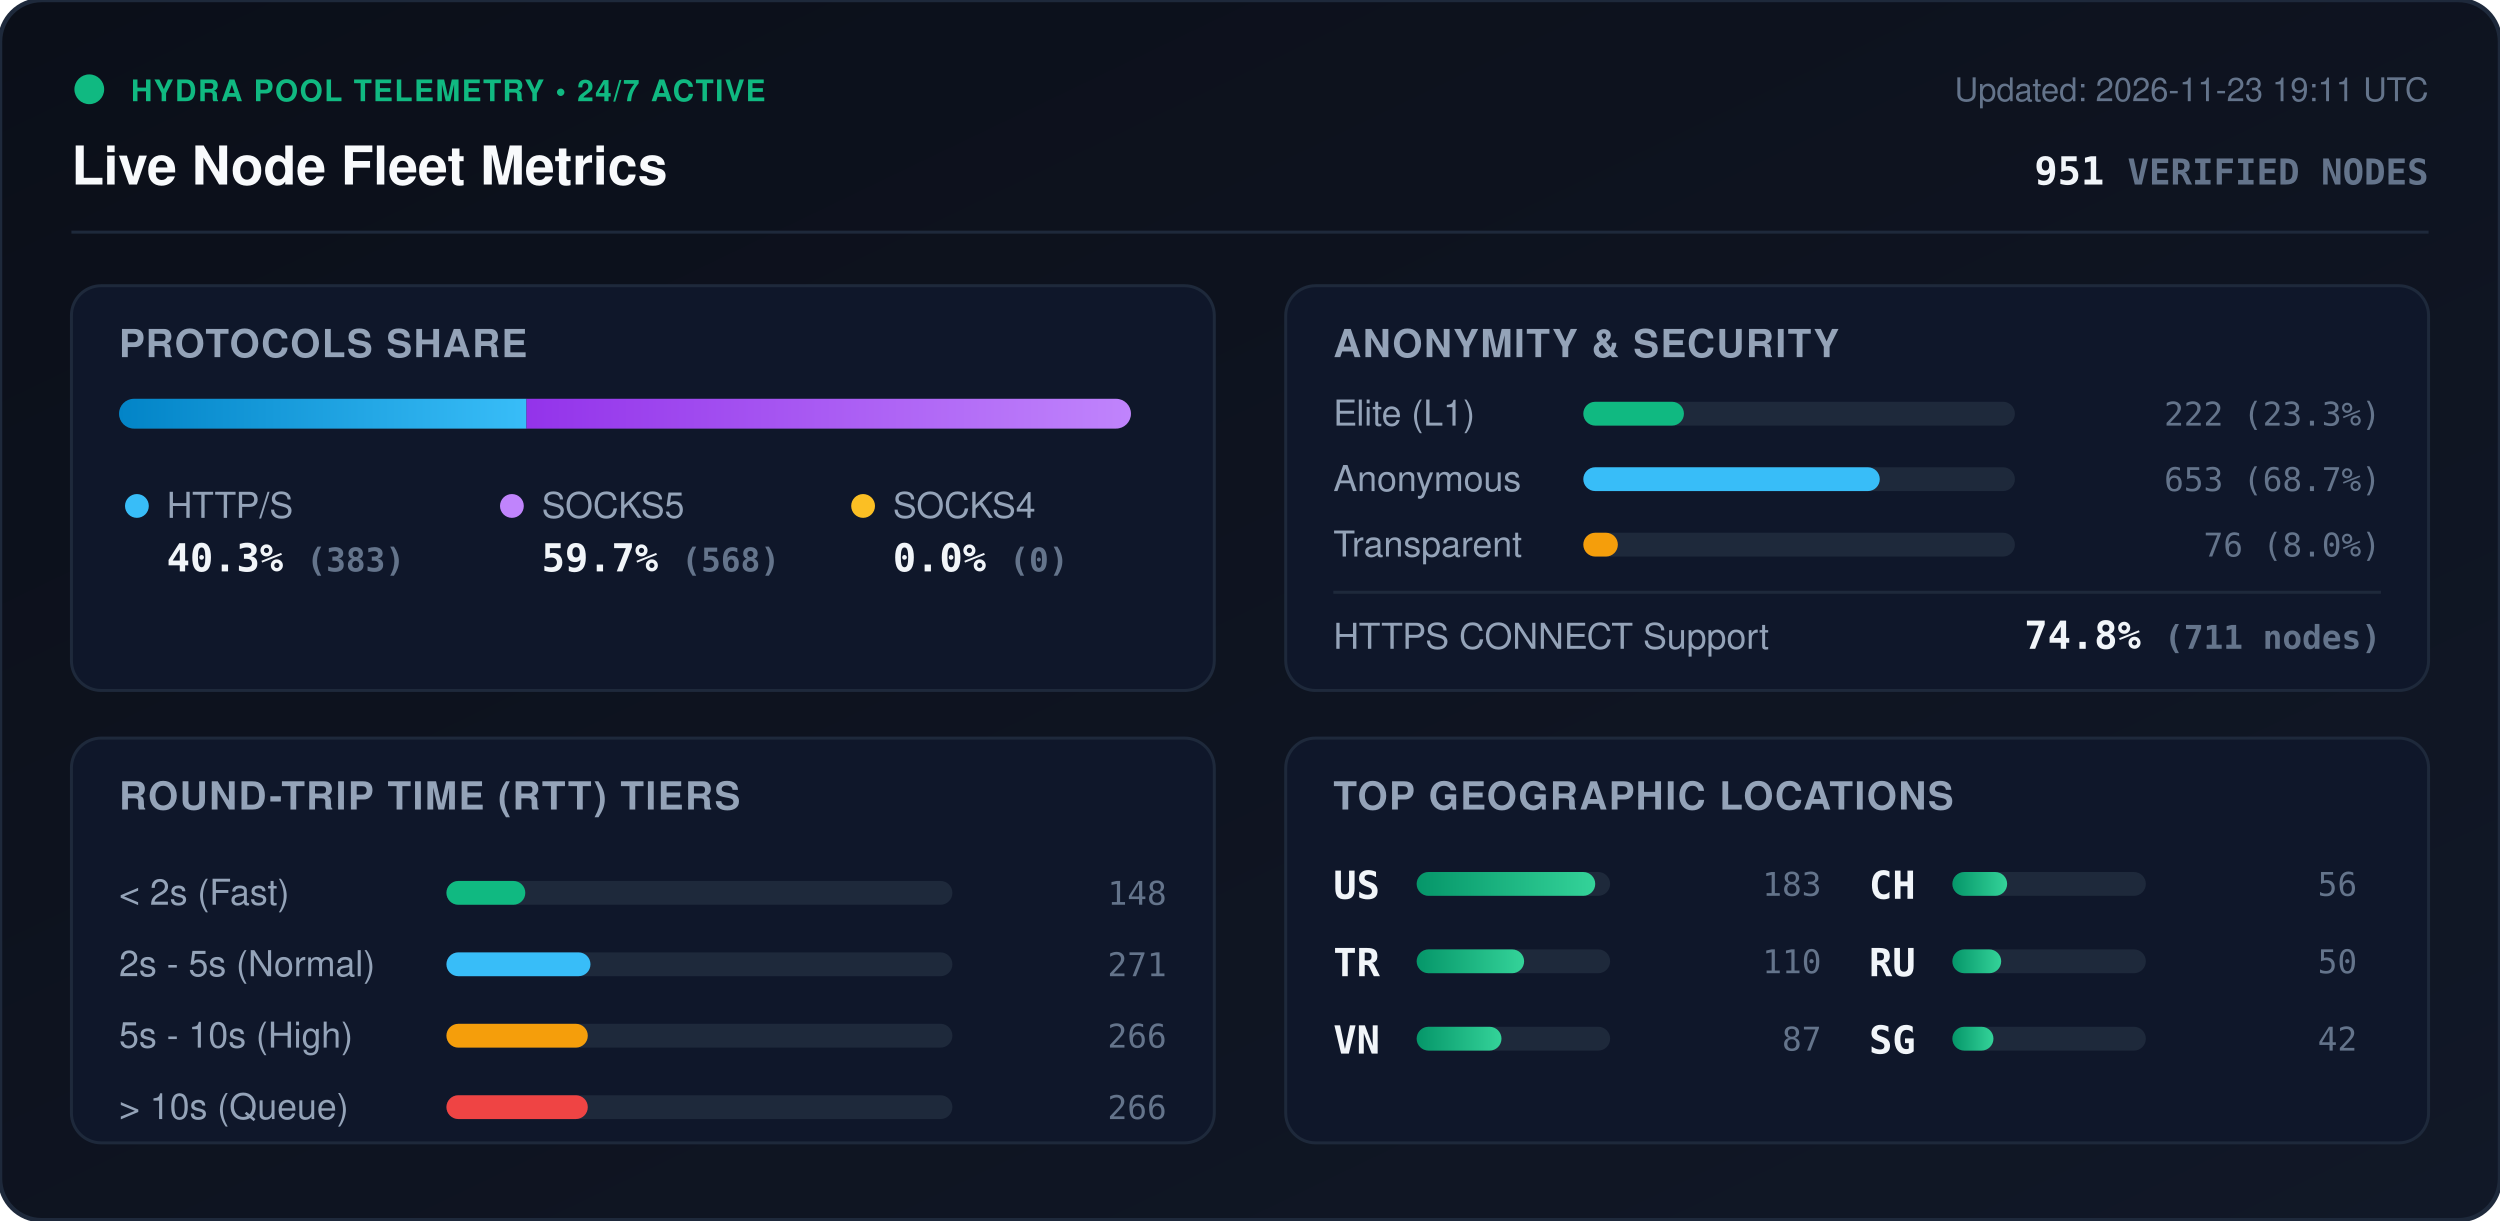
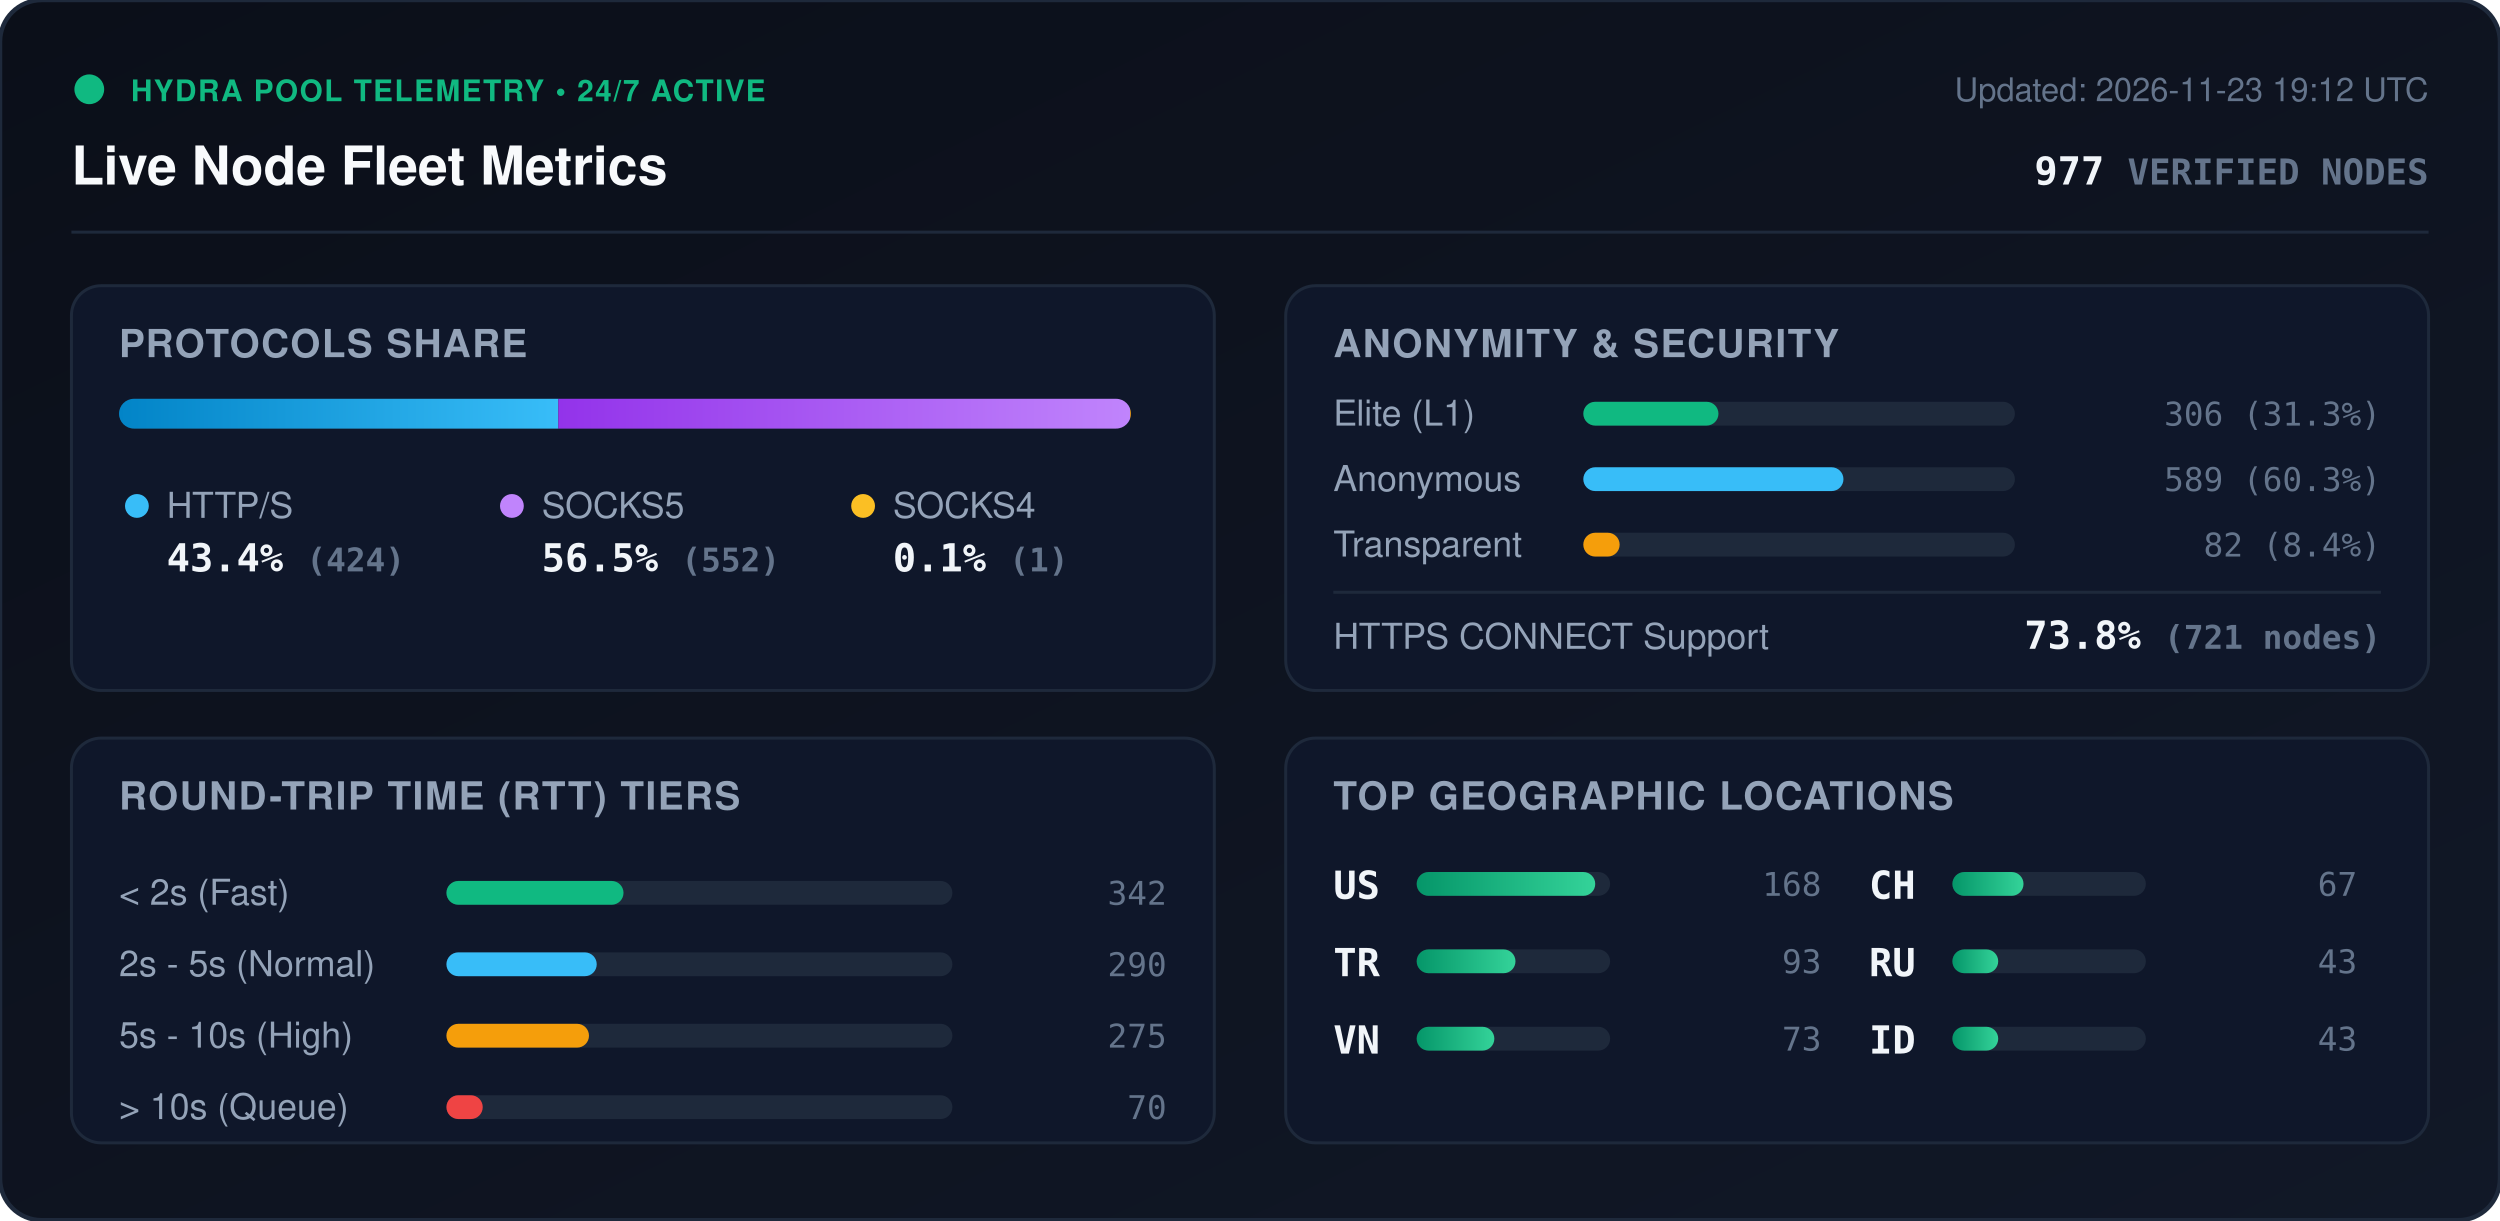
<svg xmlns="http://www.w3.org/2000/svg" viewBox="0 0 840 410" width="840" height="410" style="max-width: 100%; height: auto;">
  <defs>
    <linearGradient id="bg" x1="0%" y1="0%" x2="100%" y2="100%">
      <stop offset="0%" stop-color="#0b0f19" />
      <stop offset="100%" stop-color="#111827" />
    </linearGradient>
    <linearGradient id="bar-http" x1="0%" y1="0%" x2="100%" y2="0%">
      <stop offset="0%" stop-color="#0284c7" />
      <stop offset="100%" stop-color="#38bdf8" />
    </linearGradient>
    <linearGradient id="bar-socks5" x1="0%" y1="0%" x2="100%" y2="0%">
      <stop offset="0%" stop-color="#9333ea" />
      <stop offset="100%" stop-color="#c084fc" />
    </linearGradient>
    <linearGradient id="bar-socks4" x1="0%" y1="0%" x2="100%" y2="0%">
      <stop offset="0%" stop-color="#d97706" />
      <stop offset="100%" stop-color="#fbbf24" />
    </linearGradient>
    <linearGradient id="bar-green" x1="0%" y1="0%" x2="100%" y2="0%">
      <stop offset="0%" stop-color="#059669" />
      <stop offset="100%" stop-color="#34d399" />
    </linearGradient>
    <clipPath id="prog-track-clip">
      <rect width="340.0" height="10" rx="5" />
    </clipPath>
    <style>
      .title { font: 700 18px -apple-system, BlinkMacSystemFont, 'Segoe UI', Helvetica, Arial, sans-serif; fill: #f8fafc; }
      .sub { font: 500 11px -apple-system, BlinkMacSystemFont, 'Segoe UI', Helvetica, Arial, sans-serif; fill: #64748b; }
      .section-hdr { font: 600 13px -apple-system, BlinkMacSystemFont, 'Segoe UI', Helvetica, Arial, sans-serif; fill: #94a3b8; letter-spacing: 0.5px; }
      .metric-val { font: 700 13px -apple-system, BlinkMacSystemFont, 'Segoe UI', Helvetica, Arial, sans-serif; fill: #f1f5f9; }
      .metric-lbl { font: 500 12px -apple-system, BlinkMacSystemFont, 'Segoe UI', Helvetica, Arial, sans-serif; fill: #94a3b8; }
      .badge-txt { font: 700 10px -apple-system, BlinkMacSystemFont, 'Segoe UI', Helvetica, Arial, sans-serif; fill: #10b981; letter-spacing: 0.5px; }
      .mono { font-family: ui-monospace, SFMono-Regular, Menlo, Monaco, Consolas, monospace; }
      .pulse { animation: beacon 2s infinite ease-in-out; }
      @keyframes beacon { 0%, 100% { opacity: 1; } 50% { opacity: 0.35; } }
    </style>
  </defs>
  <rect width="840" height="410" rx="14" fill="url(#bg)" stroke="#1e293b" stroke-width="1.5" />
  <g transform="translate(24, 24)">
    <circle cx="6" cy="6" r="5" fill="#10b981" class="pulse" />
    <text x="20" y="10" class="badge-txt">HYDRA POOL TELEMETRY • 24/7 ACTIVE</text>
    <text x="0" y="38" class="title">Live Node Fleet Metrics</text>
-     <text x="792" y="10" text-anchor="end" class="sub">Updated: 2026-11-23 19:11 UTC</text>
-     <text x="792" y="38" text-anchor="end" class="metric-val mono" fill="#38bdf8">951 <tspan font-size="12" fill="#64748b">VERIFIED NODES</tspan>
+     <text x="792" y="10" text-anchor="end" class="sub">Updated: 2026-11-23 19:12 UTC</text>
+     <text x="792" y="38" text-anchor="end" class="metric-val mono" fill="#38bdf8">977 <tspan font-size="12" fill="#64748b">VERIFIED NODES</tspan>
    </text>
  </g>
  <line x1="24" y1="78" x2="816" y2="78" stroke="#1e293b" stroke-width="1" />
  <g transform="translate(24, 96)">
    <rect width="384" height="136" rx="10" fill="#0f172a" stroke="#1e293b" />
    <text x="16" y="24" class="section-hdr">PROTOCOLS SHARE</text>
    <g transform="translate(16, 38)">
      <rect width="340.0" height="10" rx="5" fill="#1e293b" />
      <g clip-path="url(#prog-track-clip)">
-         <rect x="0" width="136.9" height="10" fill="url(#bar-http)" />
-         <rect x="136.9" width="203.1" height="10" fill="url(#bar-socks5)" />
-         <rect x="340.0" width="0.0" height="10" fill="url(#bar-socks4)" />
+         <rect x="0" width="147.6" height="10" fill="url(#bar-http)" />
+         <rect x="147.6" width="192.1" height="10" fill="url(#bar-socks5)" />
+         <rect x="339.7" width="0.3" height="10" fill="url(#bar-socks4)" />
      </g>
    </g>
    <g transform="translate(16, 68)">
      <circle cx="6" cy="6" r="4" fill="#38bdf8" />
      <text x="16" y="10" class="metric-lbl">HTTP/S</text>
-       <text x="16" y="28" class="metric-val mono">40.3% <tspan font-size="11" fill="#64748b">(383)</tspan>
+       <text x="16" y="28" class="metric-val mono">43.4% <tspan font-size="11" fill="#64748b">(424)</tspan>
      </text>
      <circle cx="132" cy="6" r="4" fill="#c084fc" />
      <text x="142" y="10" class="metric-lbl">SOCKS5</text>
-       <text x="142" y="28" class="metric-val mono">59.7% <tspan font-size="11" fill="#64748b">(568)</tspan>
+       <text x="142" y="28" class="metric-val mono">56.5% <tspan font-size="11" fill="#64748b">(552)</tspan>
      </text>
      <circle cx="250" cy="6" r="4" fill="#fbbf24" />
      <text x="260" y="10" class="metric-lbl">SOCKS4</text>
-       <text x="260" y="28" class="metric-val mono">0.0% <tspan font-size="11" fill="#64748b">(0)</tspan>
+       <text x="260" y="28" class="metric-val mono">0.1% <tspan font-size="11" fill="#64748b">(1)</tspan>
      </text>
    </g>
  </g>
  <g transform="translate(432, 96)">
    <rect width="384" height="136" rx="10" fill="#0f172a" stroke="#1e293b" />
    <text x="16" y="24" class="section-hdr">ANONYMITY &amp; SECURITY</text>
    <text x="16" y="47" class="metric-lbl">Elite (L1)</text>
    <rect x="100" y="39" width="145.0" height="8" rx="4" fill="#1e293b" />
-     <rect x="100" y="39" width="33.8" height="8" rx="4" fill="#10b981" />
-     <text x="368" y="47" text-anchor="end" class="mono sub" fill="#e2e8f0">222 (23.3%)</text>
+     <rect x="100" y="39" width="45.4" height="8" rx="4" fill="#10b981" />
+     <text x="368" y="47" text-anchor="end" class="mono sub" fill="#e2e8f0">306 (31.3%)</text>
    <text x="16" y="69" class="metric-lbl">Anonymous</text>
    <rect x="100" y="61" width="145.0" height="8" rx="4" fill="#1e293b" />
-     <rect x="100" y="61" width="99.6" height="8" rx="4" fill="#38bdf8" />
-     <text x="368" y="69" text-anchor="end" class="mono sub" fill="#e2e8f0">653 (68.7%)</text>
+     <rect x="100" y="61" width="87.4" height="8" rx="4" fill="#38bdf8" />
+     <text x="368" y="69" text-anchor="end" class="mono sub" fill="#e2e8f0">589 (60.3%)</text>
    <text x="16" y="91" class="metric-lbl">Transparent</text>
    <rect x="100" y="83" width="145.0" height="8" rx="4" fill="#1e293b" />
-     <rect x="100" y="83" width="11.6" height="8" rx="4" fill="#f59e0b" />
-     <text x="368" y="91" text-anchor="end" class="mono sub" fill="#e2e8f0">76 (8.0%)</text>
+     <rect x="100" y="83" width="12.2" height="8" rx="4" fill="#f59e0b" />
+     <text x="368" y="91" text-anchor="end" class="mono sub" fill="#e2e8f0">82 (8.4%)</text>
    <line x1="16" y1="103" x2="368" y2="103" stroke="#1e293b" stroke-width="1" />
    <text x="16" y="122" class="metric-lbl">HTTPS CONNECT Support</text>
-     <text x="368" y="122" text-anchor="end" class="metric-val mono" fill="#34d399">74.8% <tspan font-size="11" fill="#64748b">(711 nodes)</tspan>
+     <text x="368" y="122" text-anchor="end" class="metric-val mono" fill="#34d399">73.8% <tspan font-size="11" fill="#64748b">(721 nodes)</tspan>
    </text>
  </g>
  <g transform="translate(24, 248)">
    <rect width="384" height="136" rx="10" fill="#0f172a" stroke="#1e293b" />
    <text x="16" y="24" class="section-hdr">ROUND-TRIP TIME (RTT) TIERS</text>
    <g transform="translate(16, 42)">
      <text x="0" y="14" class="metric-lbl">&lt; 2s (Fast)</text>
      <rect x="110" y="6" width="170" height="8" rx="4" fill="#1e293b" />
-       <rect x="110" y="6" width="26.5" height="8" rx="4" fill="#10b981" />
-       <text x="352" y="14" text-anchor="end" class="mono sub">148</text>
+       <rect x="110" y="6" width="59.5" height="8" rx="4" fill="#10b981" />
+       <text x="352" y="14" text-anchor="end" class="mono sub">342</text>
      <text x="0" y="38" class="metric-lbl">2s - 5s (Normal)</text>
      <rect x="110" y="30" width="170" height="8" rx="4" fill="#1e293b" />
-       <rect x="110" y="30" width="48.4" height="8" rx="4" fill="#38bdf8" />
-       <text x="352" y="38" text-anchor="end" class="mono sub">271</text>
+       <rect x="110" y="30" width="50.5" height="8" rx="4" fill="#38bdf8" />
+       <text x="352" y="38" text-anchor="end" class="mono sub">290</text>
      <text x="0" y="62" class="metric-lbl">5s - 10s (High)</text>
      <rect x="110" y="54" width="170" height="8" rx="4" fill="#1e293b" />
-       <rect x="110" y="54" width="47.5" height="8" rx="4" fill="#f59e0b" />
-       <text x="352" y="62" text-anchor="end" class="mono sub">266</text>
+       <rect x="110" y="54" width="47.9" height="8" rx="4" fill="#f59e0b" />
+       <text x="352" y="62" text-anchor="end" class="mono sub">275</text>
      <text x="0" y="86" class="metric-lbl">&gt; 10s (Queue)</text>
      <rect x="110" y="78" width="170" height="8" rx="4" fill="#1e293b" />
-       <rect x="110" y="78" width="47.5" height="8" rx="4" fill="#ef4444" />
-       <text x="352" y="86" text-anchor="end" class="mono sub">266</text>
+       <rect x="110" y="78" width="12.2" height="8" rx="4" fill="#ef4444" />
+       <text x="352" y="86" text-anchor="end" class="mono sub">70</text>
    </g>
  </g>
  <g transform="translate(432, 248)">
    <rect width="384" height="136" rx="10" fill="#0f172a" stroke="#1e293b" />
    <text x="16" y="24" class="section-hdr">TOP GEOGRAPHIC LOCATIONS</text>
    <g transform="translate(16, 42)">
      <g transform="translate(0, 0)">
        <text x="0" y="12" class="mono metric-val" font-size="12">US</text>
        <rect x="28" y="3" width="65" height="8" rx="4" fill="#1e293b" />
        <rect x="28" y="3" width="60.0" height="8" rx="4" fill="url(#bar-green)" />
-         <text x="164" y="11" text-anchor="end" class="mono sub">183</text>
+         <text x="164" y="11" text-anchor="end" class="mono sub">168</text>
      </g>
      <g transform="translate(0, 26)">
        <text x="0" y="12" class="mono metric-val" font-size="12">TR</text>
        <rect x="28" y="3" width="65" height="8" rx="4" fill="#1e293b" />
-         <rect x="28" y="3" width="36.1" height="8" rx="4" fill="url(#bar-green)" />
-         <text x="164" y="11" text-anchor="end" class="mono sub">110</text>
+         <rect x="28" y="3" width="33.2" height="8" rx="4" fill="url(#bar-green)" />
+         <text x="164" y="11" text-anchor="end" class="mono sub">93</text>
      </g>
      <g transform="translate(0, 52)">
        <text x="0" y="12" class="mono metric-val" font-size="12">VN</text>
        <rect x="28" y="3" width="65" height="8" rx="4" fill="#1e293b" />
-         <rect x="28" y="3" width="28.5" height="8" rx="4" fill="url(#bar-green)" />
-         <text x="164" y="11" text-anchor="end" class="mono sub">87</text>
+         <rect x="28" y="3" width="26.1" height="8" rx="4" fill="url(#bar-green)" />
+         <text x="164" y="11" text-anchor="end" class="mono sub">73</text>
      </g>
      <g transform="translate(180, 0)">
        <text x="0" y="12" class="mono metric-val" font-size="12">CH</text>
        <rect x="28" y="3" width="65" height="8" rx="4" fill="#1e293b" />
-         <rect x="28" y="3" width="18.4" height="8" rx="4" fill="url(#bar-green)" />
-         <text x="164" y="11" text-anchor="end" class="mono sub">56</text>
+         <rect x="28" y="3" width="23.9" height="8" rx="4" fill="url(#bar-green)" />
+         <text x="164" y="11" text-anchor="end" class="mono sub">67</text>
      </g>
      <g transform="translate(180, 26)">
        <text x="0" y="12" class="mono metric-val" font-size="12">RU</text>
        <rect x="28" y="3" width="65" height="8" rx="4" fill="#1e293b" />
-         <rect x="28" y="3" width="16.4" height="8" rx="4" fill="url(#bar-green)" />
-         <text x="164" y="11" text-anchor="end" class="mono sub">50</text>
+         <rect x="28" y="3" width="15.4" height="8" rx="4" fill="url(#bar-green)" />
+         <text x="164" y="11" text-anchor="end" class="mono sub">43</text>
      </g>
      <g transform="translate(180, 52)">
-         <text x="0" y="12" class="mono metric-val" font-size="12">SG</text>
+         <text x="0" y="12" class="mono metric-val" font-size="12">ID</text>
        <rect x="28" y="3" width="65" height="8" rx="4" fill="#1e293b" />
-         <rect x="28" y="3" width="13.8" height="8" rx="4" fill="url(#bar-green)" />
-         <text x="164" y="11" text-anchor="end" class="mono sub">42</text>
+         <rect x="28" y="3" width="15.4" height="8" rx="4" fill="url(#bar-green)" />
+         <text x="164" y="11" text-anchor="end" class="mono sub">43</text>
      </g>
    </g>
  </g>
</svg>
